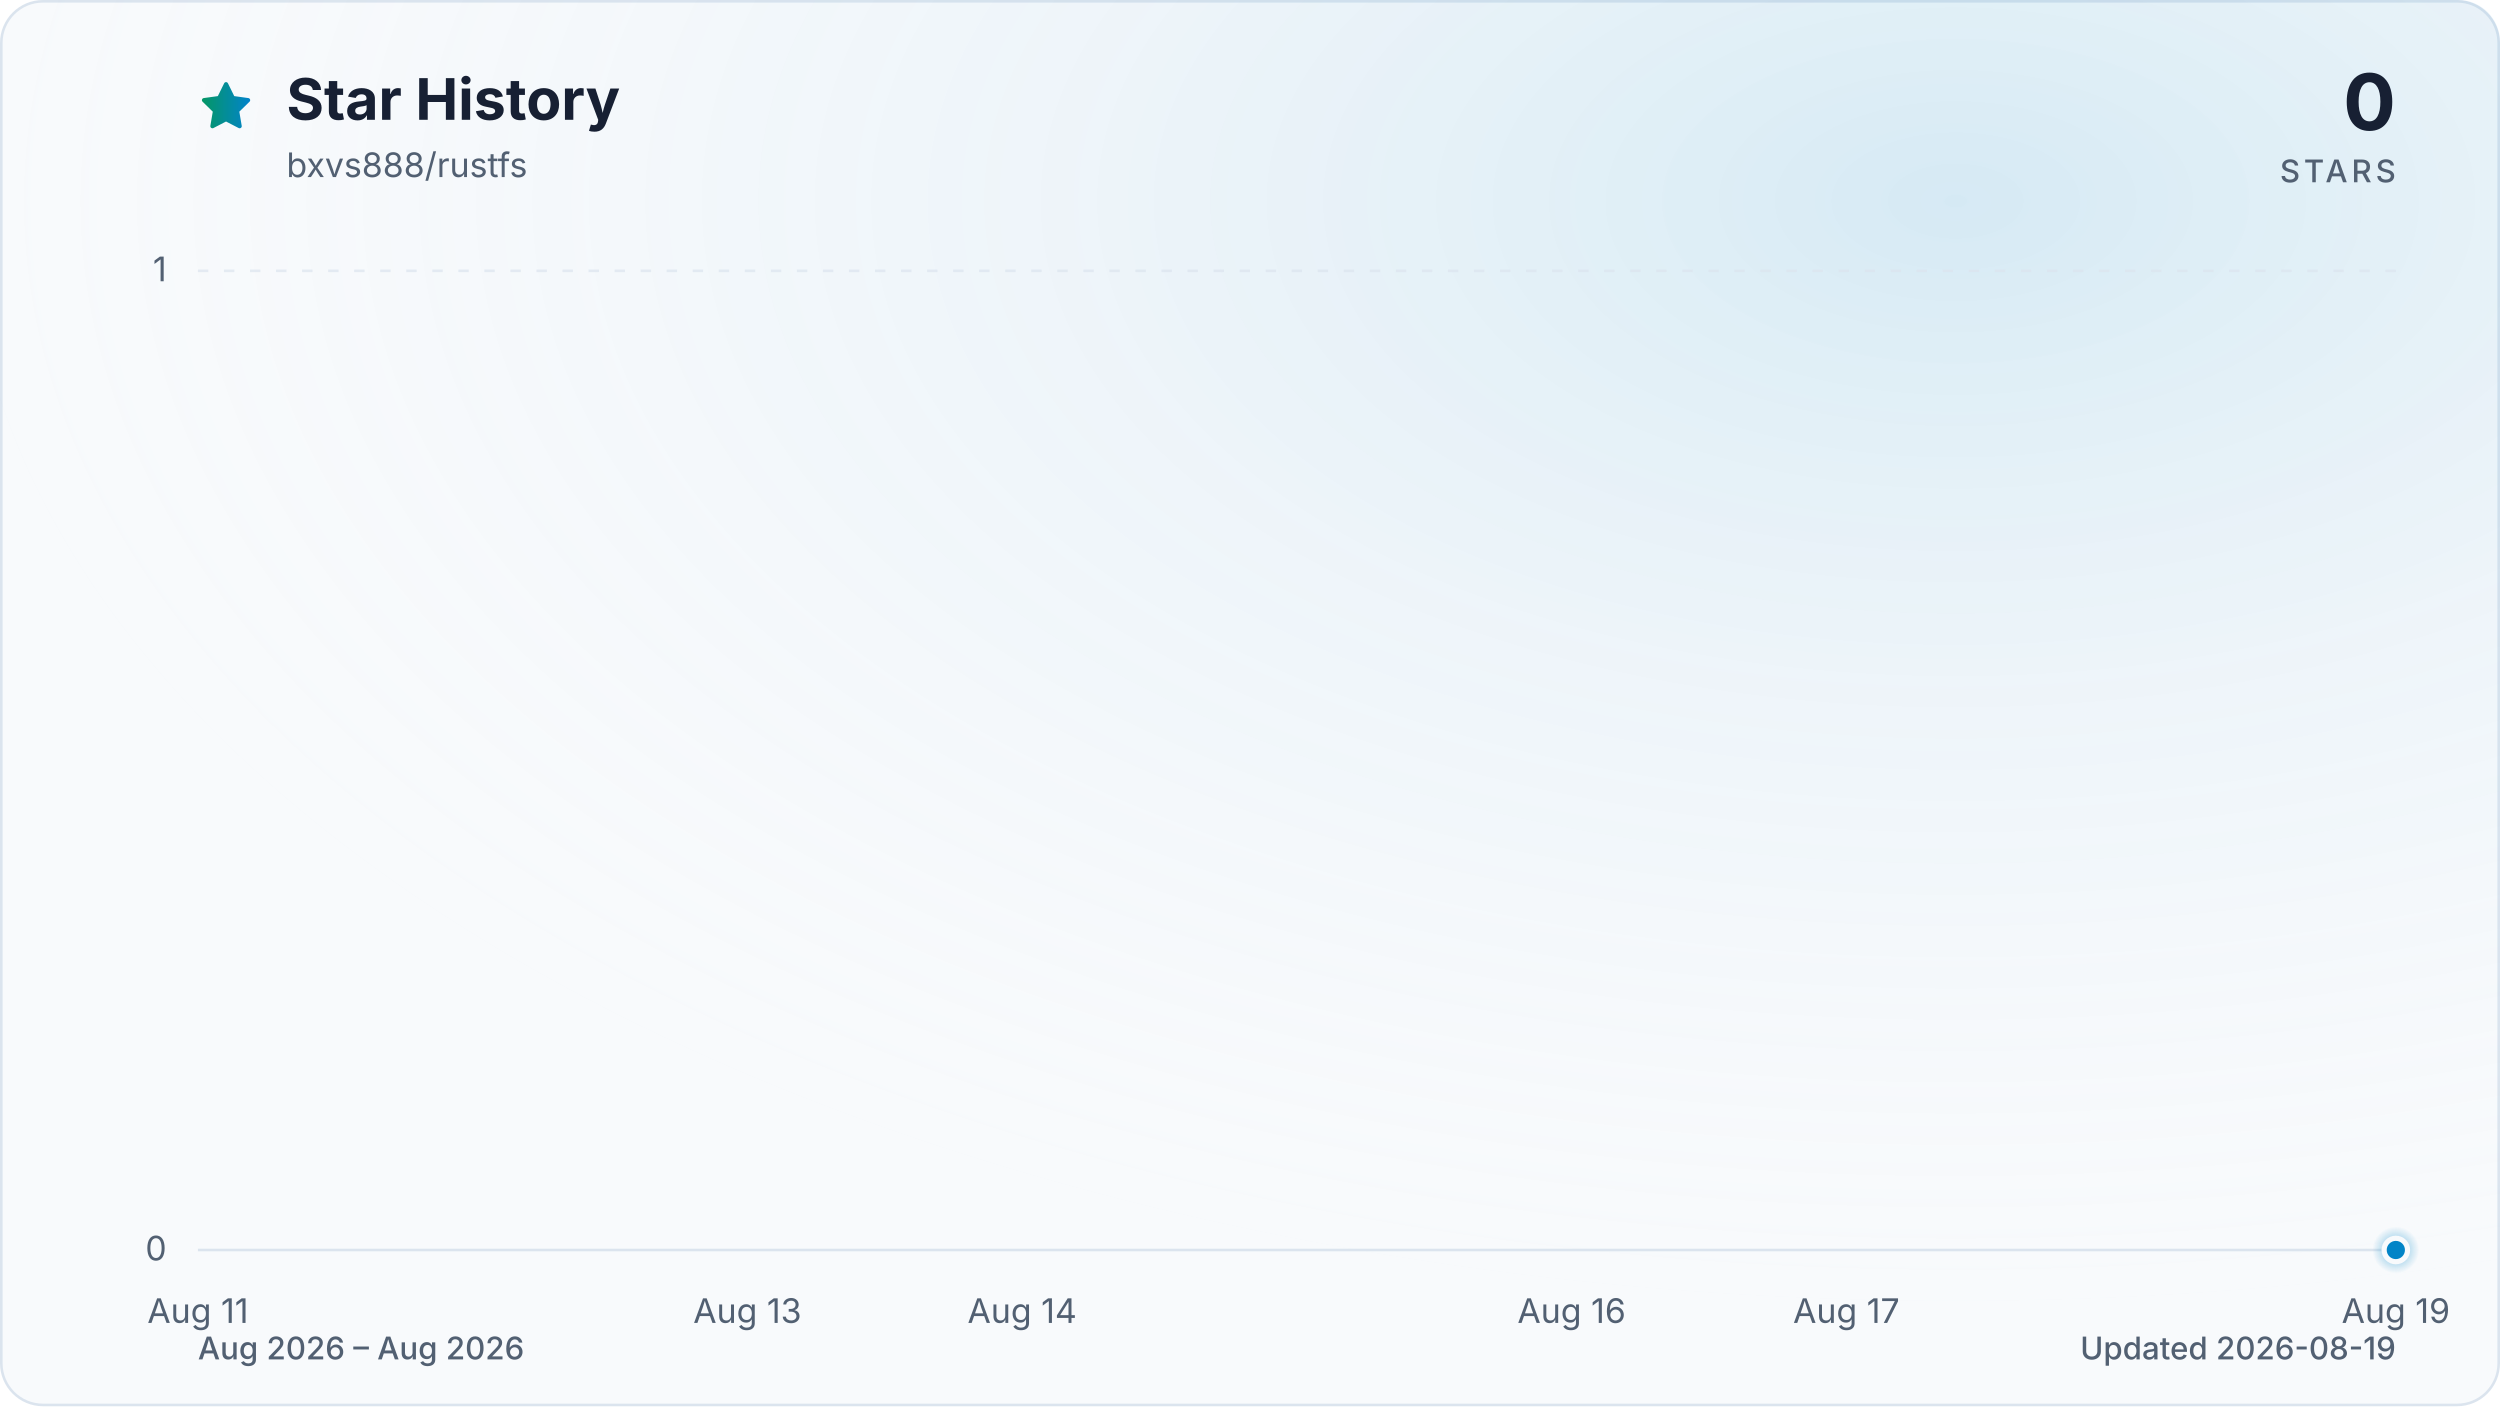
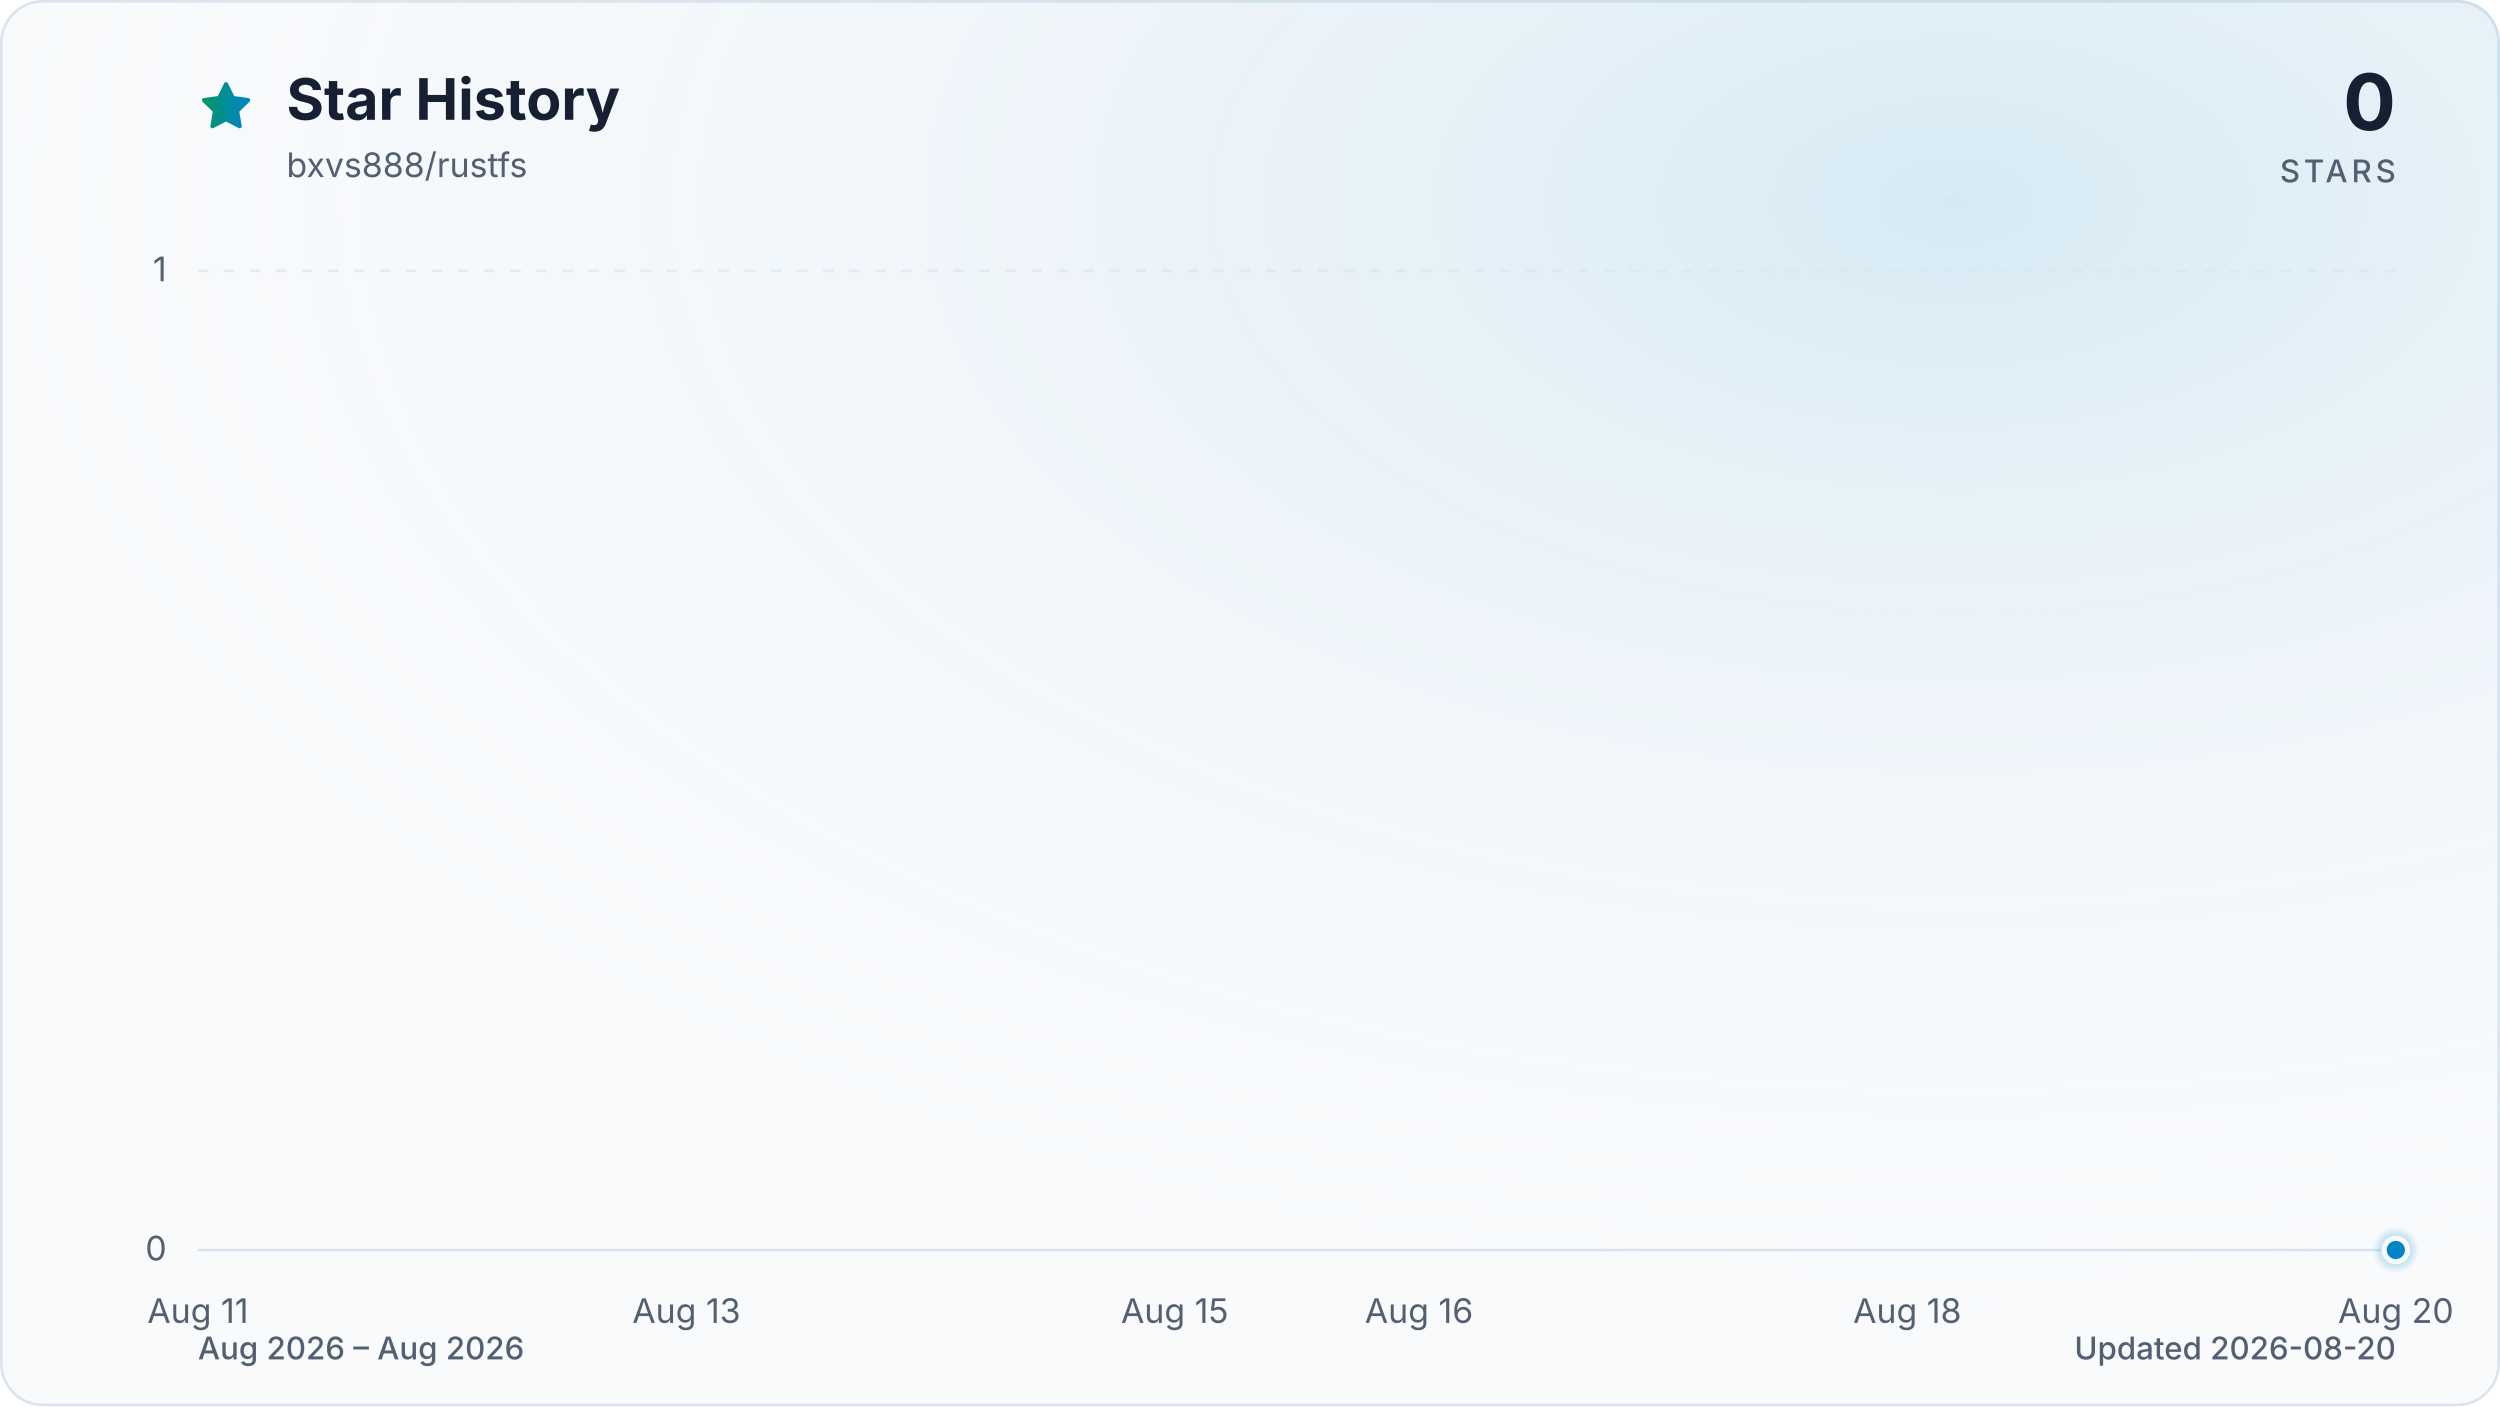
<svg xmlns="http://www.w3.org/2000/svg" viewBox="0 0 960 540" role="img" aria-labelledby="title description" data-style="gradient" data-variant="glow" data-animated="true">
  <defs>
    <linearGradient id="trend" x1="0" y1="0" x2="1" y2="0">
      <stop offset="0%" stop-color="#059669" />
      <stop offset="100%" stop-color="#0284c7" />
    </linearGradient>
    <linearGradient id="area" x1="0" y1="0" x2="0" y2="1">
      <stop offset="0%" stop-color="#059669" stop-opacity="0.30" />
      <stop offset="55%" stop-color="#0284c7" stop-opacity="0.10" />
      <stop offset="100%" stop-color="#0284c7" stop-opacity="0.01" />
    </linearGradient>
    <radialGradient id="marker-halo" cx="50%" cy="50%" r="50%">
      <stop offset="0%" stop-color="#0284c7" stop-opacity="0.55" />
      <stop offset="100%" stop-color="#0284c7" stop-opacity="0" />
    </radialGradient>
    <radialGradient id="surface-glow" cx="78%" cy="14%" r="80%">
      <stop offset="0%" stop-color="#0284c7" stop-opacity="0.14" />
      <stop offset="100%" stop-color="#f8fafc" stop-opacity="0" />
    </radialGradient>
    <filter id="trend-glow" x="-20%" y="-20%" width="140%" height="140%">
      <feGaussianBlur stdDeviation="7" />
    </filter>
  </defs>
  <style>
.trend-enter{transform-box:fill-box;transform-origin:center;animation:trend-enter 520ms cubic-bezier(0.16,1,0.3,1)}
.marker-enter{transform-box:fill-box;transform-origin:center;animation:marker-enter 320ms cubic-bezier(0.16,1,0.3,1) 200ms both}
.marker-pulse{transform-box:fill-box;transform-origin:center;animation:marker-pulse 2.6s ease-out infinite}
@keyframes trend-enter{from{opacity:.35;transform:translateY(10px)}to{opacity:1;transform:translateY(0)}}
@keyframes marker-enter{from{opacity:0;transform:scale(.4)}to{opacity:1;transform:scale(1)}}
@keyframes marker-pulse{0%{opacity:.5;transform:scale(.7)}70%,100%{opacity:0;transform:scale(2.1)}}
@media (prefers-reduced-motion:reduce){.trend-enter,.marker-enter,.marker-pulse{animation:none!important}}
@media (prefers-reduced-motion:reduce){.marker-pulse{opacity:0}}
</style>
  <rect x="0.5" y="0.5" width="959" height="539" fill="#f8fafc" stroke="#dbe4ee" stroke-width="1" rx="16" />
  <rect width="960" height="540" fill="url(#surface-glow)" rx="16" />
  <path d="M12 2.6l2.9 5.9 6.5.9-4.7 4.6 1.1 6.5-5.8-3-5.8 3 1.1-6.5-4.7-4.6 6.5-.9L12 2.6Z" transform="translate(76 30) scale(.9)" fill="url(#trend)" stroke="url(#trend)" stroke-width="1.8" stroke-linejoin="round" aria-hidden="true" />
  <text x="110" y="46" fill="#172033" font-family="ui-sans-serif, system-ui, -apple-system, BlinkMacSystemFont, 'Segoe UI', sans-serif" font-size="22" font-weight="700">Star History</text>
  <text x="110" y="68" fill="#526072" font-family="ui-sans-serif, system-ui, -apple-system, BlinkMacSystemFont, 'Segoe UI', sans-serif" font-size="13">bxvs888/rustfs</text>
  <text x="920" y="50" fill="#172033" font-family="ui-sans-serif, system-ui, -apple-system, BlinkMacSystemFont, 'Segoe UI', sans-serif" font-size="30" font-weight="700" text-anchor="end">0</text>
  <text x="920" y="70" fill="#526072" font-family="ui-sans-serif, system-ui, -apple-system, BlinkMacSystemFont, 'Segoe UI', sans-serif" font-size="12" font-weight="500" letter-spacing="1.5" text-anchor="end">STARS</text>
  <line x1="76" y1="480.0" x2="920" y2="480.0" stroke="#dbe4ee" stroke-width="1" stroke-dasharray="0" opacity="1" />
  <text x="64" y="484.0" fill="#526072" font-family="ui-sans-serif, system-ui, -apple-system, BlinkMacSystemFont, 'Segoe UI', sans-serif" font-size="13" text-anchor="end">0</text>
  <line x1="76" y1="104.0" x2="920" y2="104.0" stroke="#dbe4ee" stroke-width="1" stroke-dasharray="4 6" opacity="0.7" />
  <text x="64" y="108.0" fill="#526072" font-family="ui-sans-serif, system-ui, -apple-system, BlinkMacSystemFont, 'Segoe UI', sans-serif" font-size="13" text-anchor="end">1</text>
  <text x="76.0" y="508" fill="#526072" font-family="ui-sans-serif, system-ui, -apple-system, BlinkMacSystemFont, 'Segoe UI', sans-serif" font-size="13" text-anchor="middle">Aug 11</text>
-   <text x="287.0" y="508" fill="#526072" font-family="ui-sans-serif, system-ui, -apple-system, BlinkMacSystemFont, 'Segoe UI', sans-serif" font-size="13" text-anchor="middle">Aug 13</text>
-   <text x="392.5" y="508" fill="#526072" font-family="ui-sans-serif, system-ui, -apple-system, BlinkMacSystemFont, 'Segoe UI', sans-serif" font-size="13" text-anchor="middle">Aug 14</text>
-   <text x="603.5" y="508" fill="#526072" font-family="ui-sans-serif, system-ui, -apple-system, BlinkMacSystemFont, 'Segoe UI', sans-serif" font-size="13" text-anchor="middle">Aug 16</text>
-   <text x="709.0" y="508" fill="#526072" font-family="ui-sans-serif, system-ui, -apple-system, BlinkMacSystemFont, 'Segoe UI', sans-serif" font-size="13" text-anchor="middle">Aug 17</text>
-   <text x="920.0" y="508" fill="#526072" font-family="ui-sans-serif, system-ui, -apple-system, BlinkMacSystemFont, 'Segoe UI', sans-serif" font-size="13" text-anchor="middle">Aug 19</text>
+   <text x="263.6" y="508" fill="#526072" font-family="ui-sans-serif, system-ui, -apple-system, BlinkMacSystemFont, 'Segoe UI', sans-serif" font-size="13" text-anchor="middle">Aug 13</text>
+   <text x="451.1" y="508" fill="#526072" font-family="ui-sans-serif, system-ui, -apple-system, BlinkMacSystemFont, 'Segoe UI', sans-serif" font-size="13" text-anchor="middle">Aug 15</text>
+   <text x="544.9" y="508" fill="#526072" font-family="ui-sans-serif, system-ui, -apple-system, BlinkMacSystemFont, 'Segoe UI', sans-serif" font-size="13" text-anchor="middle">Aug 16</text>
+   <text x="732.4" y="508" fill="#526072" font-family="ui-sans-serif, system-ui, -apple-system, BlinkMacSystemFont, 'Segoe UI', sans-serif" font-size="13" text-anchor="middle">Aug 18</text>
+   <text x="920.0" y="508" fill="#526072" font-family="ui-sans-serif, system-ui, -apple-system, BlinkMacSystemFont, 'Segoe UI', sans-serif" font-size="13" text-anchor="middle">Aug 20</text>
  <g class="trend-enter">
-     <path d="M 76.0 480.0 C 111.2 480.0, 146.3 480.0, 181.5 480.0 C 216.7 480.0, 251.8 480.0, 287.0 480.0 C 322.2 480.0, 357.3 480.0, 392.5 480.0 C 427.7 480.0, 462.8 480.0, 498.0 480.0 C 533.2 480.0, 568.3 480.0, 603.5 480.0 C 638.7 480.0, 673.8 480.0, 709.0 480.0 C 744.2 480.0, 779.3 480.0, 814.5 480.0 C 849.7 480.0, 884.8 480.0, 920.0 480.0 L 920.0 480.0 L 76.0 480.0 Z" fill="url(#area)" />
-     <path d="M 76.0 480.0 C 111.2 480.0, 146.3 480.0, 181.5 480.0 C 216.7 480.0, 251.8 480.0, 287.0 480.0 C 322.2 480.0, 357.3 480.0, 392.5 480.0 C 427.7 480.0, 462.8 480.0, 498.0 480.0 C 533.2 480.0, 568.3 480.0, 603.5 480.0 C 638.7 480.0, 673.8 480.0, 709.0 480.0 C 744.2 480.0, 779.3 480.0, 814.5 480.0 C 849.7 480.0, 884.8 480.0, 920.0 480.0" fill="none" stroke="url(#trend)" stroke-width="12" stroke-linecap="round" stroke-linejoin="round" opacity="0.16" filter="url(#trend-glow)" />
-     <path d="M 76.0 480.0 C 111.2 480.0, 146.3 480.0, 181.5 480.0 C 216.7 480.0, 251.8 480.0, 287.0 480.0 C 322.2 480.0, 357.3 480.0, 392.5 480.0 C 427.7 480.0, 462.8 480.0, 498.0 480.0 C 533.2 480.0, 568.3 480.0, 603.5 480.0 C 638.7 480.0, 673.8 480.0, 709.0 480.0 C 744.2 480.0, 779.3 480.0, 814.5 480.0 C 849.7 480.0, 884.8 480.0, 920.0 480.0" fill="none" stroke="url(#trend)" stroke-width="3" stroke-linecap="round" stroke-linejoin="round" />
+     <path d="M 76.0 480.0 C 107.3 480.0, 138.5 480.0, 169.8 480.0 C 201.0 480.0, 232.3 480.0, 263.6 480.0 C 294.8 480.0, 326.1 480.0, 357.3 480.0 C 388.6 480.0, 419.9 480.0, 451.1 480.0 C 482.4 480.0, 513.6 480.0, 544.9 480.0 C 576.1 480.0, 607.4 480.0, 638.7 480.0 C 669.9 480.0, 701.2 480.0, 732.4 480.0 C 763.7 480.0, 795.0 480.0, 826.2 480.0 C 857.5 480.0, 888.7 480.0, 920.0 480.0 L 920.0 480.0 L 76.0 480.0 Z" fill="url(#area)" />
+     <path d="M 76.0 480.0 C 107.3 480.0, 138.5 480.0, 169.8 480.0 C 201.0 480.0, 232.3 480.0, 263.6 480.0 C 294.8 480.0, 326.1 480.0, 357.3 480.0 C 388.6 480.0, 419.9 480.0, 451.1 480.0 C 482.4 480.0, 513.6 480.0, 544.9 480.0 C 576.1 480.0, 607.4 480.0, 638.7 480.0 C 669.9 480.0, 701.2 480.0, 732.4 480.0 C 763.7 480.0, 795.0 480.0, 826.2 480.0 C 857.5 480.0, 888.7 480.0, 920.0 480.0" fill="none" stroke="url(#trend)" stroke-width="12" stroke-linecap="round" stroke-linejoin="round" opacity="0.16" filter="url(#trend-glow)" />
+     <path d="M 76.0 480.0 C 107.3 480.0, 138.5 480.0, 169.8 480.0 C 201.0 480.0, 232.3 480.0, 263.6 480.0 C 294.8 480.0, 326.1 480.0, 357.3 480.0 C 388.6 480.0, 419.9 480.0, 451.1 480.0 C 482.4 480.0, 513.6 480.0, 544.9 480.0 C 576.1 480.0, 607.4 480.0, 638.7 480.0 C 669.9 480.0, 701.2 480.0, 732.4 480.0 C 763.7 480.0, 795.0 480.0, 826.2 480.0 C 857.5 480.0, 888.7 480.0, 920.0 480.0" fill="none" stroke="url(#trend)" stroke-width="3" stroke-linecap="round" stroke-linejoin="round" />
  </g>
  <g class="marker-enter">
    <circle class="marker-pulse" cx="920.0" cy="480.0" r="9" fill="url(#marker-halo)" />
    <circle cx="920.0" cy="480.0" r="4.5" fill="#0284c7" stroke="#f8fafc" stroke-width="2" />
  </g>
  <text x="76" y="522" fill="#526072" font-family="ui-sans-serif, system-ui, -apple-system, BlinkMacSystemFont, 'Segoe UI', sans-serif" font-size="12" font-weight="500">Aug 2026 – Aug 2026</text>
-   <text x="920" y="522" fill="#526072" font-family="ui-sans-serif, system-ui, -apple-system, BlinkMacSystemFont, 'Segoe UI', sans-serif" font-size="12" font-weight="500" text-anchor="end">Updated 2026-08-19</text>
+   <text x="920" y="522" fill="#526072" font-family="ui-sans-serif, system-ui, -apple-system, BlinkMacSystemFont, 'Segoe UI', sans-serif" font-size="12" font-weight="500" text-anchor="end">Updated 2026-08-20</text>
</svg>
